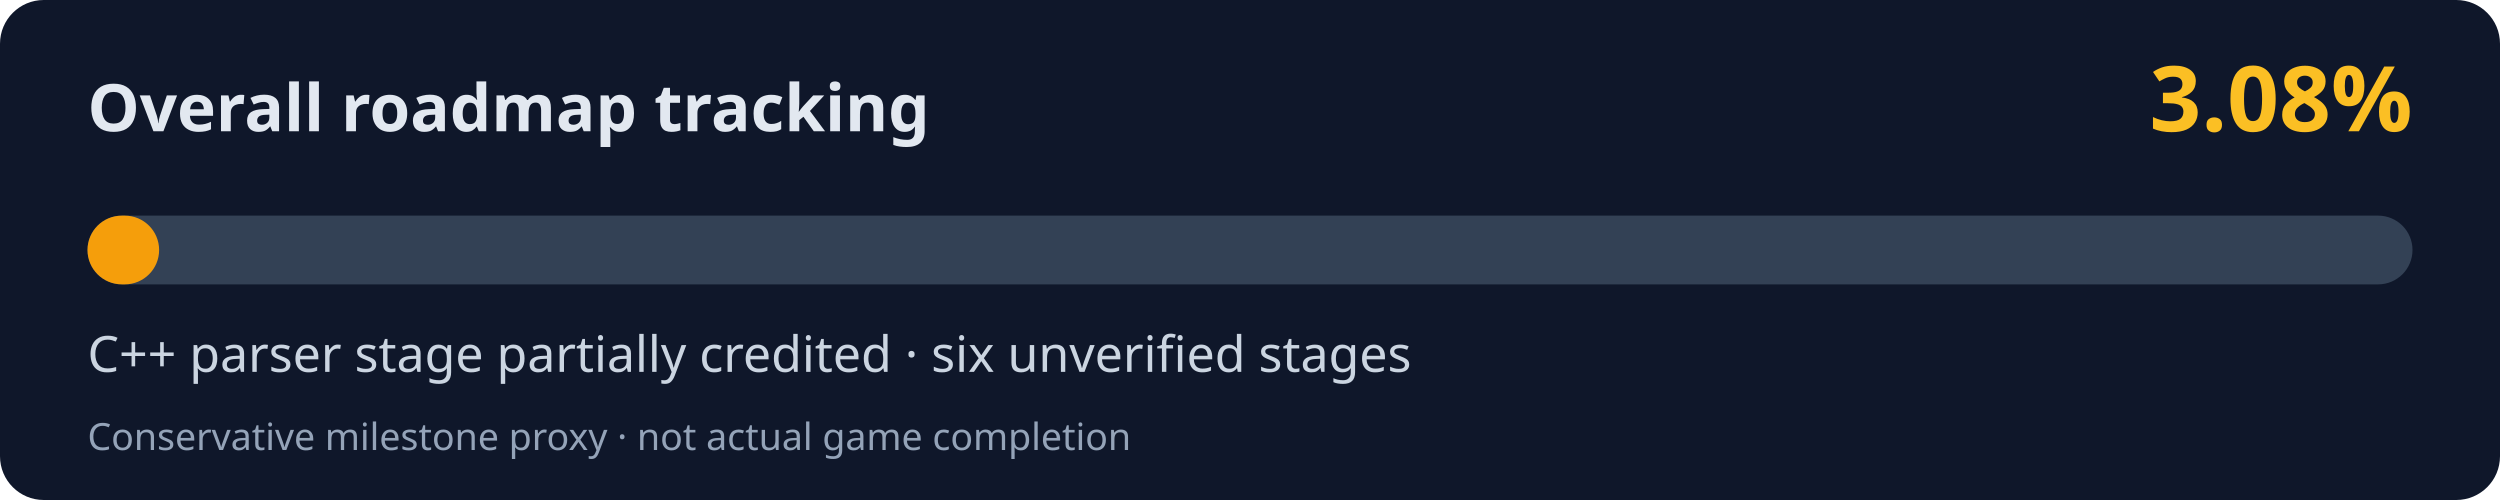
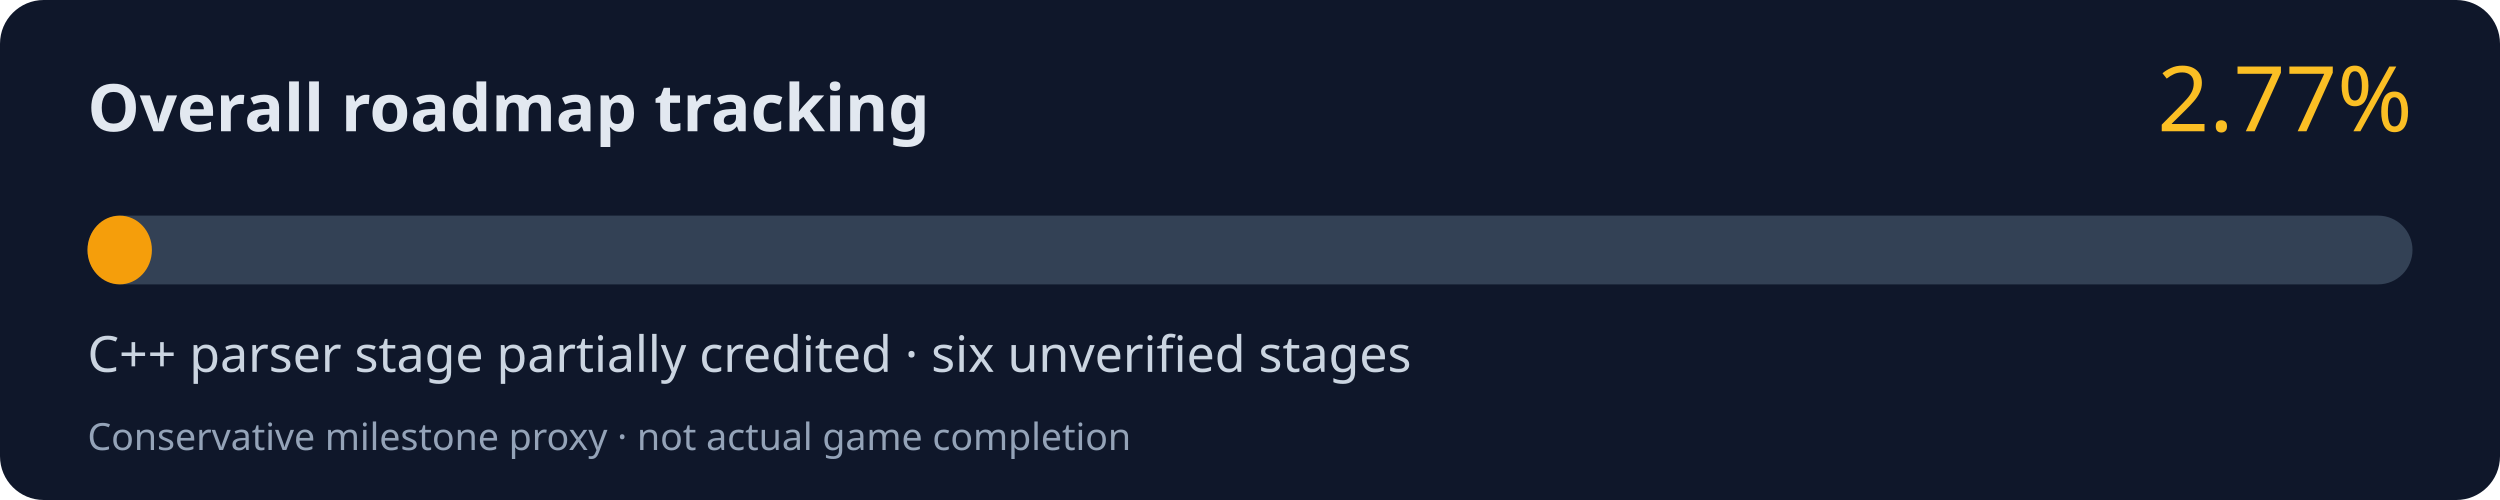
<svg xmlns="http://www.w3.org/2000/svg" width="800" height="160" viewBox="0 0 800 160" role="img" aria-labelledby="title desc">
  <rect width="800" height="160" rx="14" fill="#0f172a" />
  <text x="28" y="42" fill="#e2e8f0" font-family="system-ui,Segoe UI,sans-serif" font-size="21" font-weight="700">Overall roadmap tracking</text>
-   <text x="772" y="42" fill="#fbbf24" font-family="system-ui,Segoe UI,sans-serif" font-weight="700" font-size="29" text-anchor="end">3.08%</text>
+   <text x="772" y="42" fill="#fbbf24" font-family="system-ui,Segoe UI,sans-serif" font-size="29" text-anchor="end">2.77%</text>
  <rect x="28" y="69" width="744" height="22" rx="11" fill="#334155" />
-   <rect x="28" y="69" width="22.92" height="22" rx="11" fill="#f59e0b" />
+   <rect x="28" y="69" width="20.61" height="22" rx="11" fill="#f59e0b" />
  <text x="28" y="119" fill="#cbd5e1" font-family="system-ui,Segoe UI,sans-serif" font-size="16">C++ parser stage partially credited · six unverified stages</text>
  <text x="28" y="144" fill="#94a3b8" font-family="system-ui,Segoe UI,sans-serif" font-size="12">Conservative milestone proxy · not actual game completion</text>
</svg>
